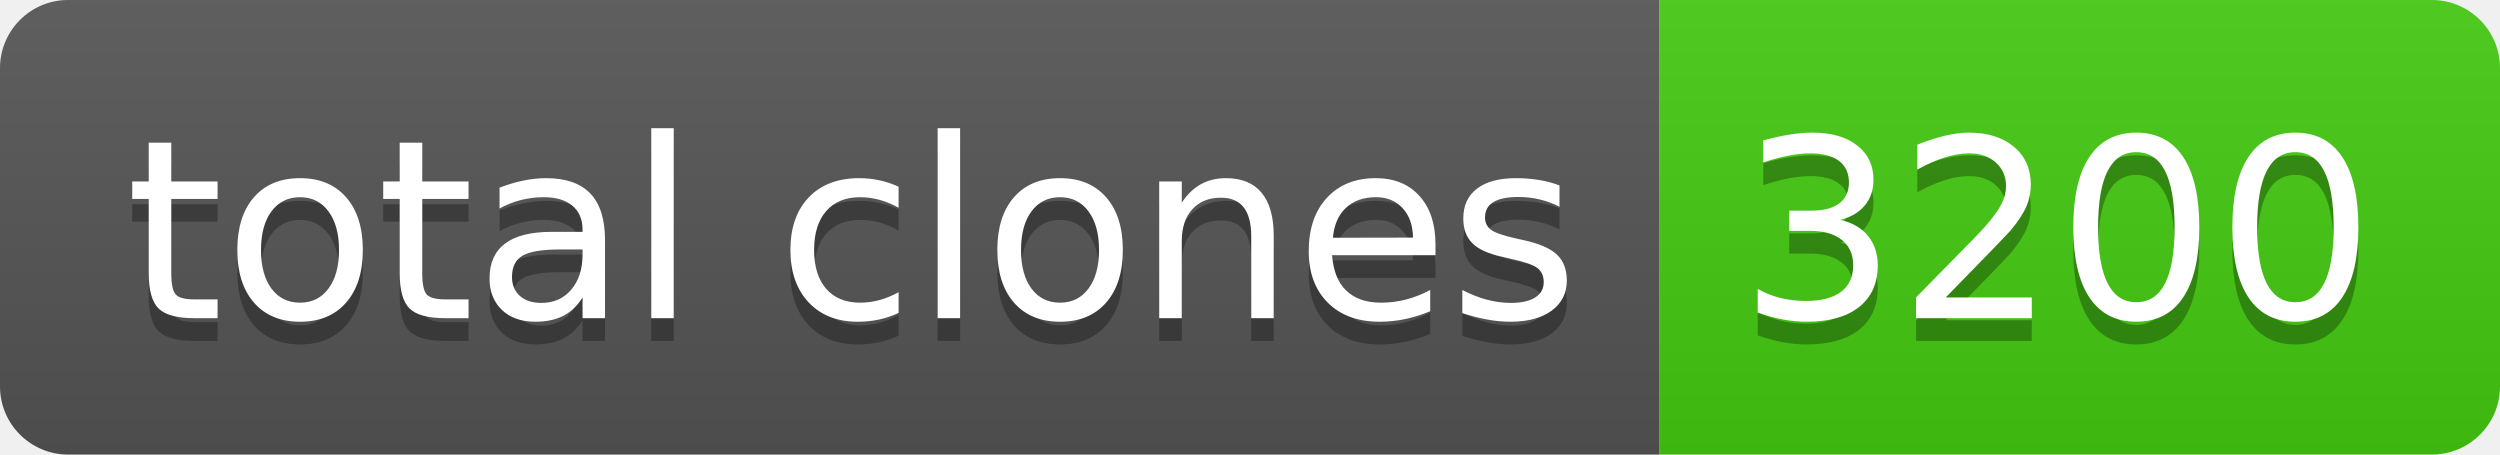
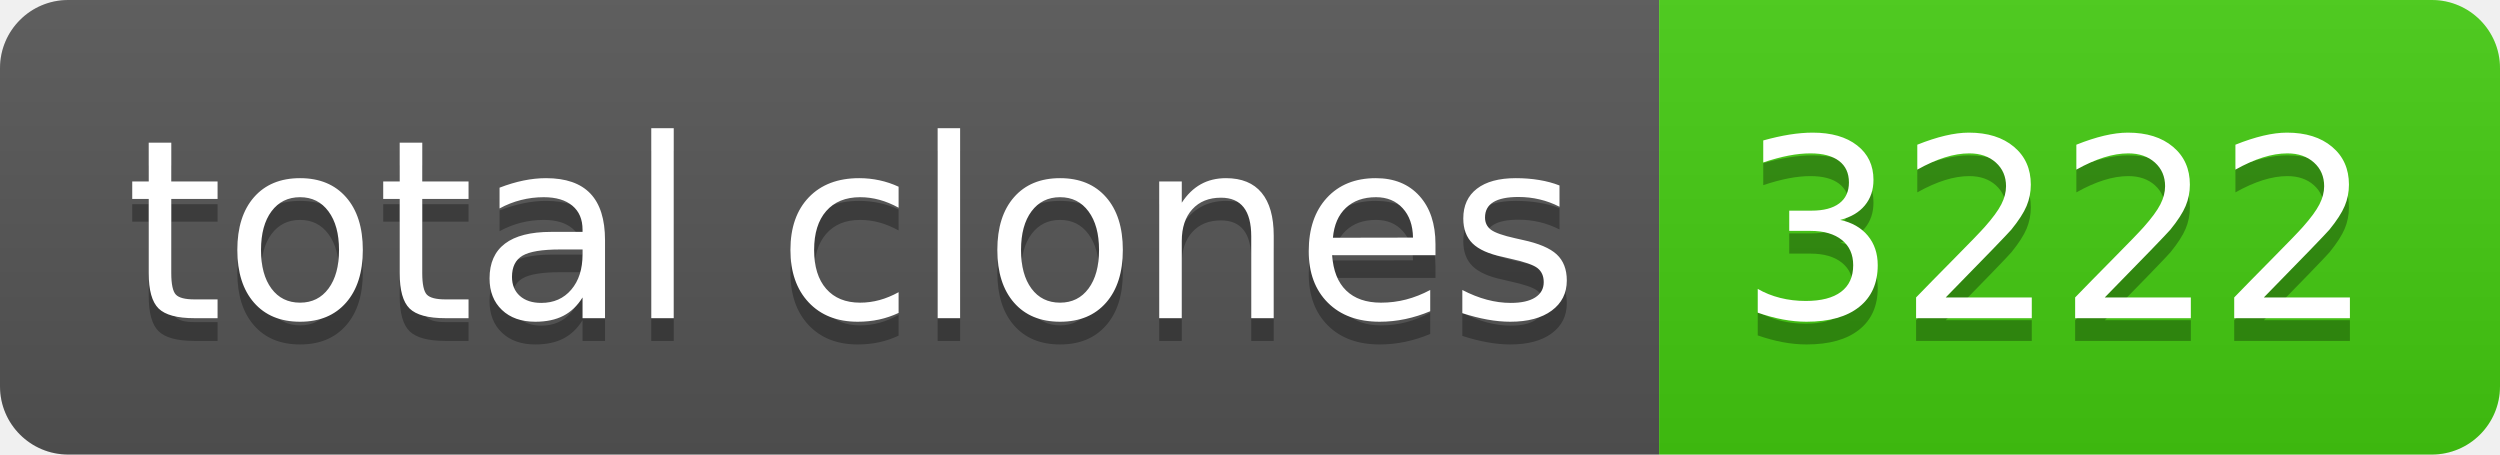
- <svg xmlns="http://www.w3.org/2000/svg" width="110" height="20" role="img" aria-label="total clones: 3200">
+ <svg xmlns="http://www.w3.org/2000/svg" width="110" height="20" role="img" aria-label="total clones: 3222">
  <linearGradient id="s" x2="0" y2="100%">
    <stop offset="0" stop-color="#bbb" stop-opacity=".1" />
    <stop offset="1" stop-opacity=".1" />
  </linearGradient>
  <clipPath id="r">
    <rect width="110" height="20" rx="3" fill="#fff" />
  </clipPath>
  <g clip-path="url(#r)">
    <rect width="73" height="20" fill="#555" />
    <rect x="73" width="37" height="20" fill="#4c1" />
    <rect width="110" height="20" fill="url(#s)" />
  </g>
  <g fill="#fff" text-anchor="middle" font-family="Verdana,Geneva,DejaVu Sans,sans-serif" text-rendering="geometricPrecision" font-size="110">
    <text aria-hidden="true" x="375" y="150" fill="#010101" fill-opacity=".3" transform="scale(.1)" textLength="630">total clones</text>
    <text x="375" y="140" transform="scale(.1)" fill="#fff" textLength="630">total clones</text>
-     <text aria-hidden="true" x="905" y="150" fill="#010101" fill-opacity=".3" transform="scale(.1)" textLength="270">3200</text>
-     <text x="905" y="140" transform="scale(.1)" fill="#fff" textLength="270">3200</text>
+     <text aria-hidden="true" x="905" y="150" fill="#010101" fill-opacity=".3" transform="scale(.1)" textLength="270">3222</text>
+     <text x="905" y="140" transform="scale(.1)" fill="#fff" textLength="270">3222</text>
  </g>
</svg>
